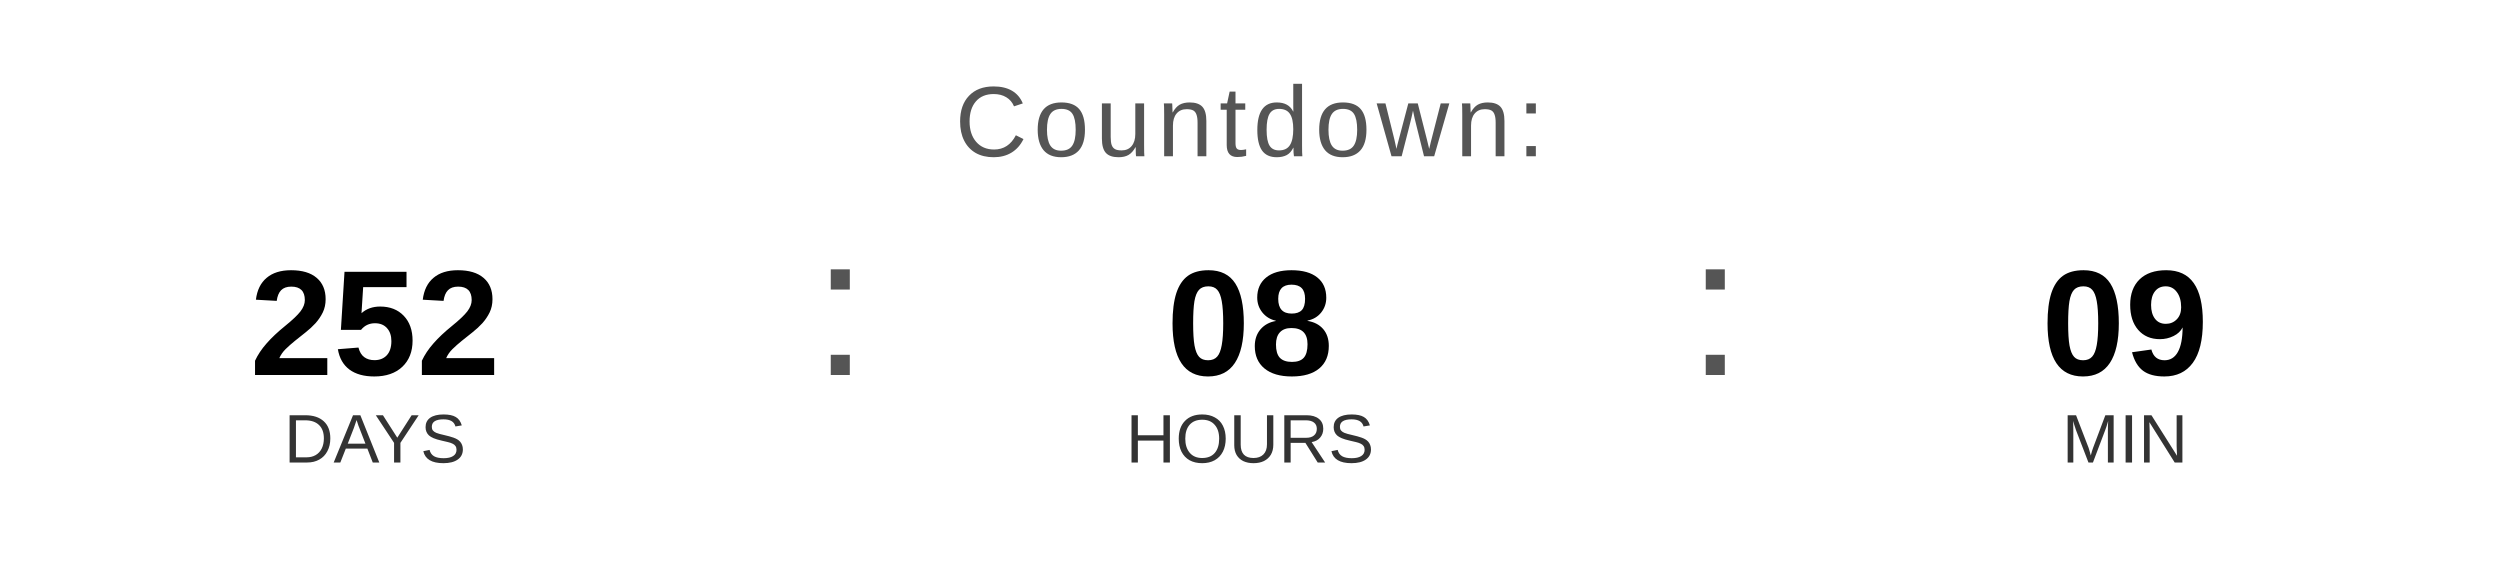
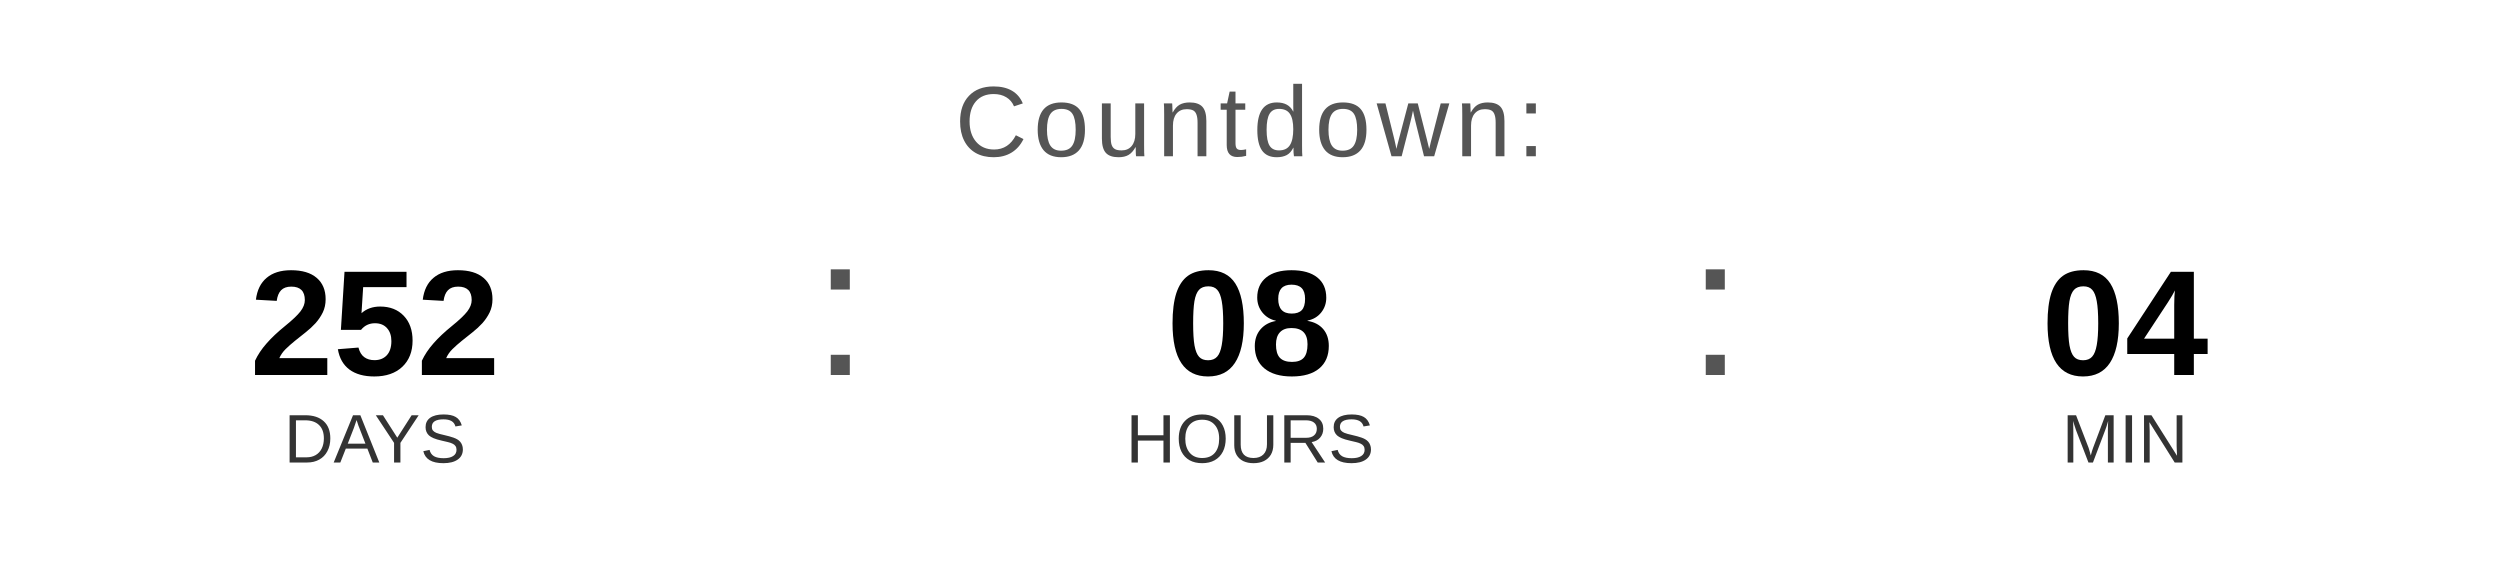
<svg xmlns="http://www.w3.org/2000/svg" width="400" height="90" viewBox="0 0 400 90">
  <text x="200" y="25" font-family="Arial, Helvetica, sans-serif" font-size="16" fill="#555555" text-anchor="middle" letter-spacing="1">
    Countdown:
  </text>
  <text x="60" y="60" font-family="Arial, Helvetica, sans-serif" font-size="24" font-weight="bold" fill="#000000" text-anchor="middle">252</text>
  <text x="60" y="74" font-family="Arial, Helvetica, sans-serif" font-size="11" fill="#333333" text-anchor="middle">DAYS</text>
  <text x="130" y="60" font-family="Arial, sans-serif" font-size="32" fill="#555555">:</text>
  <text x="200" y="60" font-family="Arial, Helvetica, sans-serif" font-size="24" font-weight="bold" fill="#000000" text-anchor="middle">08</text>
  <text x="200" y="74" font-family="Arial, Helvetica, sans-serif" font-size="11" fill="#333333" text-anchor="middle">HOURS</text>
  <text x="270" y="60" font-family="Arial, sans-serif" font-size="32" fill="#555555">:</text>
-   <text x="340" y="60" font-family="Arial, Helvetica, sans-serif" font-size="24" font-weight="bold" fill="#000000" text-anchor="middle">09</text>
+   <text x="340" y="60" font-family="Arial, Helvetica, sans-serif" font-size="24" font-weight="bold" fill="#000000" text-anchor="middle">04</text>
  <text x="340" y="74" font-family="Arial, Helvetica, sans-serif" font-size="11" fill="#333333" text-anchor="middle">MIN</text>
</svg>
